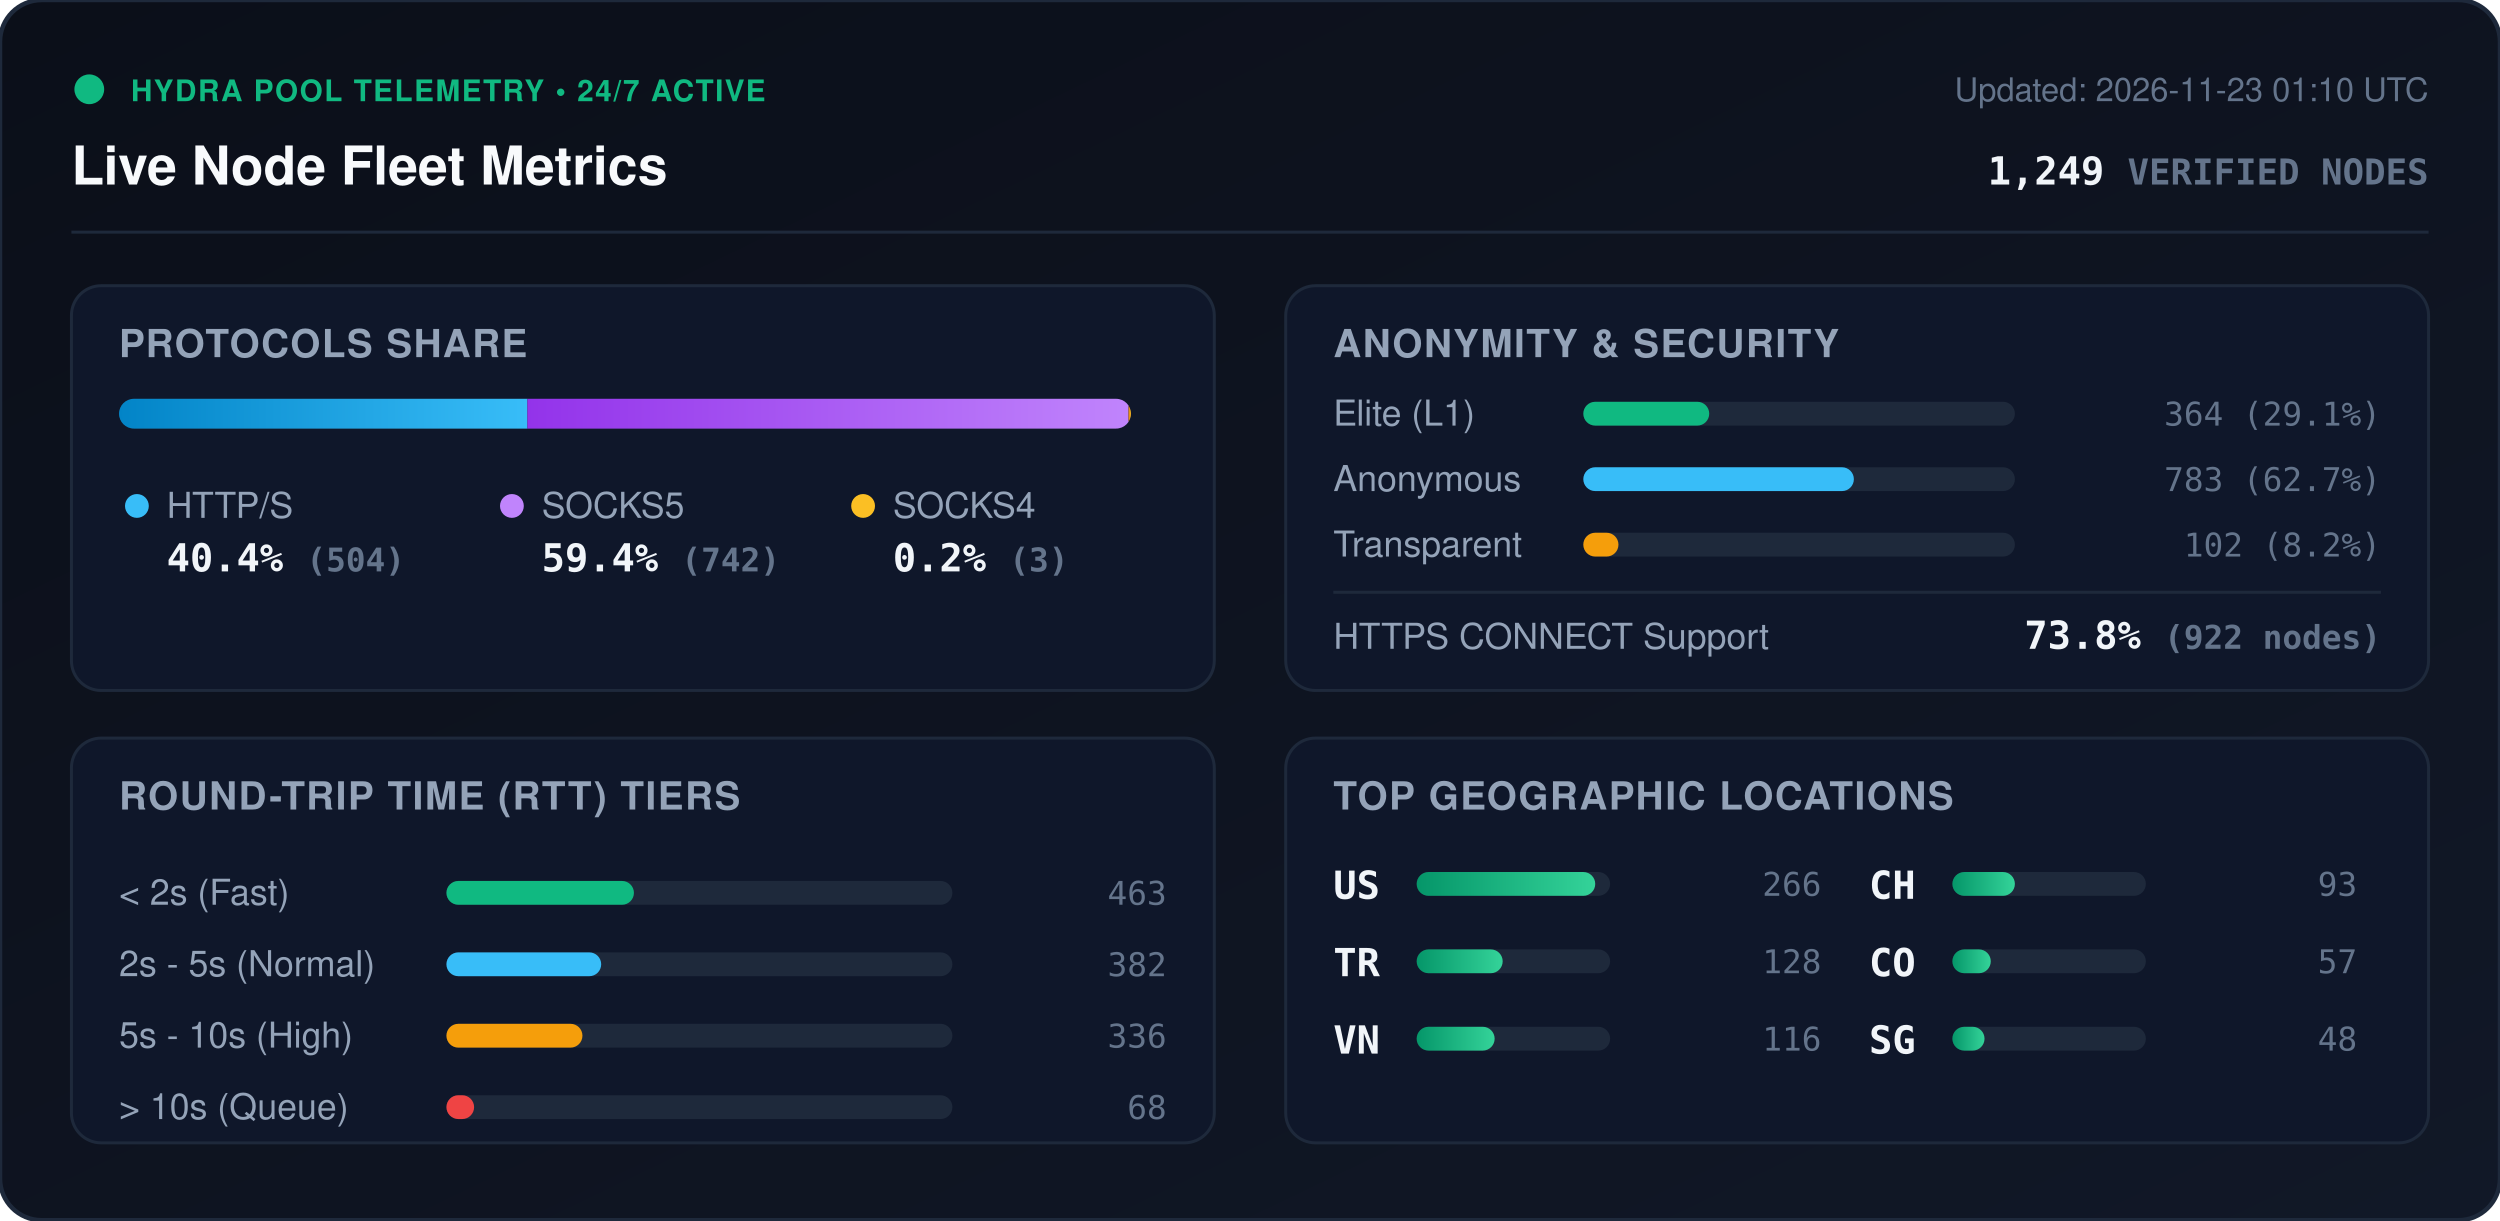
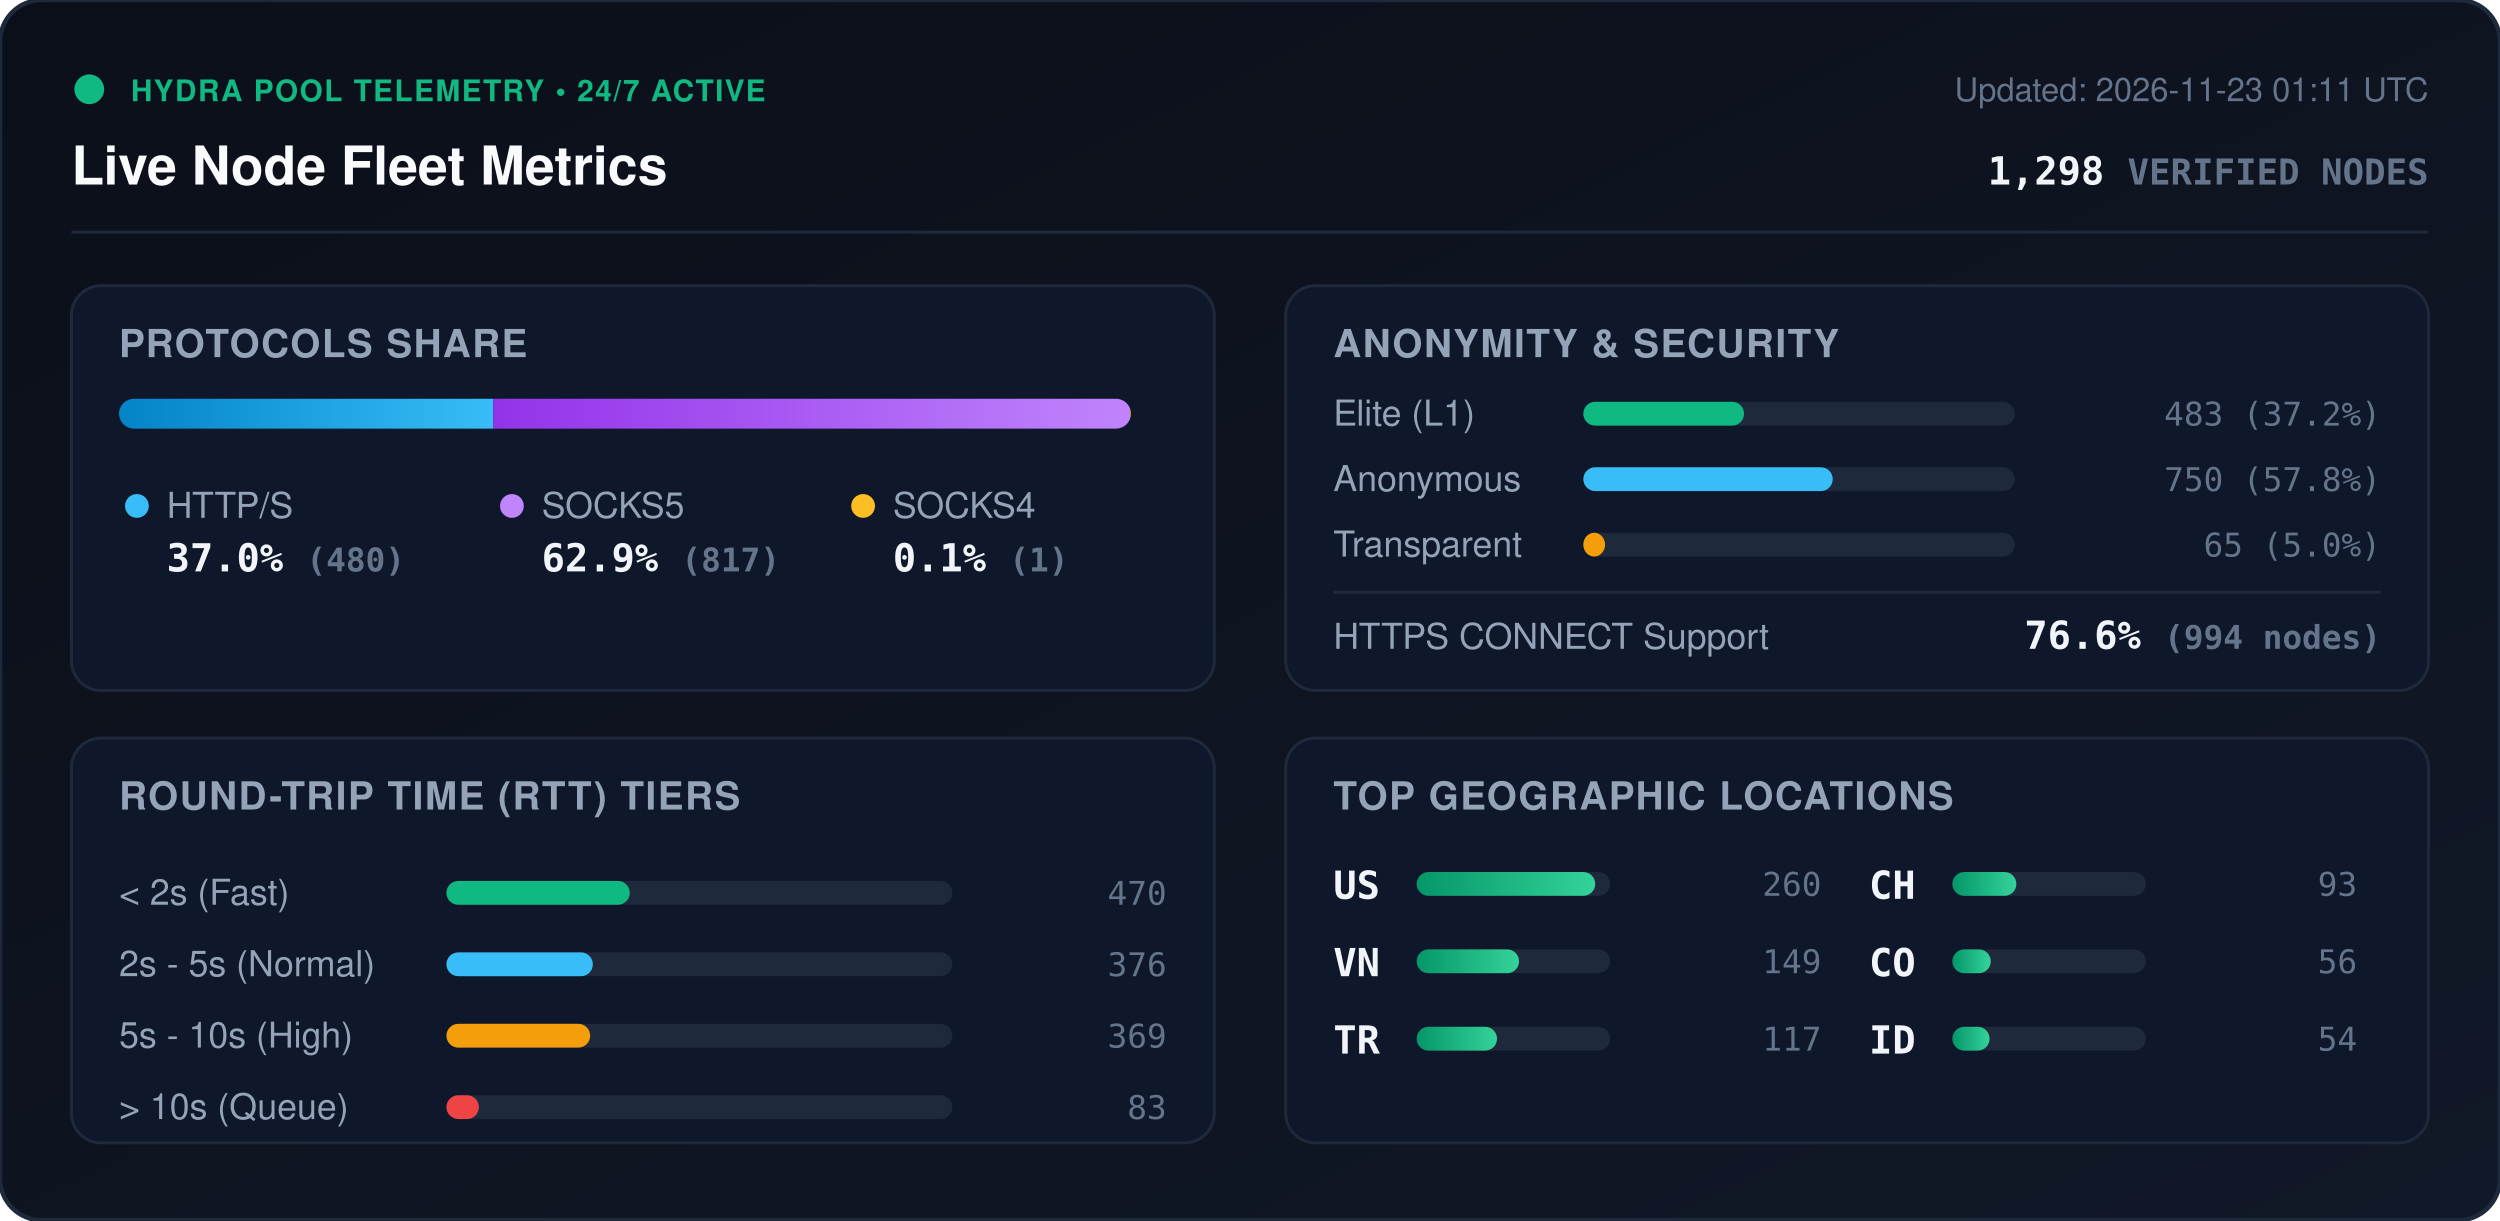
<svg xmlns="http://www.w3.org/2000/svg" viewBox="0 0 840 410" width="840" height="410" style="max-width: 100%; height: auto;">
  <defs>
    <linearGradient id="bg" x1="0%" y1="0%" x2="100%" y2="100%">
      <stop offset="0%" stop-color="#0b0f19" />
      <stop offset="100%" stop-color="#111827" />
    </linearGradient>
    <linearGradient id="bar-http" x1="0%" y1="0%" x2="100%" y2="0%">
      <stop offset="0%" stop-color="#0284c7" />
      <stop offset="100%" stop-color="#38bdf8" />
    </linearGradient>
    <linearGradient id="bar-socks5" x1="0%" y1="0%" x2="100%" y2="0%">
      <stop offset="0%" stop-color="#9333ea" />
      <stop offset="100%" stop-color="#c084fc" />
    </linearGradient>
    <linearGradient id="bar-socks4" x1="0%" y1="0%" x2="100%" y2="0%">
      <stop offset="0%" stop-color="#d97706" />
      <stop offset="100%" stop-color="#fbbf24" />
    </linearGradient>
    <linearGradient id="bar-green" x1="0%" y1="0%" x2="100%" y2="0%">
      <stop offset="0%" stop-color="#059669" />
      <stop offset="100%" stop-color="#34d399" />
    </linearGradient>
    <clipPath id="prog-track-clip">
      <rect width="340.0" height="10" rx="5" />
    </clipPath>
    <style>
      .title { font: 700 18px -apple-system, BlinkMacSystemFont, 'Segoe UI', Helvetica, Arial, sans-serif; fill: #f8fafc; }
      .sub { font: 500 11px -apple-system, BlinkMacSystemFont, 'Segoe UI', Helvetica, Arial, sans-serif; fill: #64748b; }
      .section-hdr { font: 600 13px -apple-system, BlinkMacSystemFont, 'Segoe UI', Helvetica, Arial, sans-serif; fill: #94a3b8; letter-spacing: 0.5px; }
      .metric-val { font: 700 13px -apple-system, BlinkMacSystemFont, 'Segoe UI', Helvetica, Arial, sans-serif; fill: #f1f5f9; }
      .metric-lbl { font: 500 12px -apple-system, BlinkMacSystemFont, 'Segoe UI', Helvetica, Arial, sans-serif; fill: #94a3b8; }
      .badge-txt { font: 700 10px -apple-system, BlinkMacSystemFont, 'Segoe UI', Helvetica, Arial, sans-serif; fill: #10b981; letter-spacing: 0.5px; }
      .mono { font-family: ui-monospace, SFMono-Regular, Menlo, Monaco, Consolas, monospace; }
      .pulse { animation: beacon 2s infinite ease-in-out; }
      @keyframes beacon { 0%, 100% { opacity: 1; } 50% { opacity: 0.35; } }
    </style>
  </defs>
  <rect width="840" height="410" rx="14" fill="url(#bg)" stroke="#1e293b" stroke-width="1.5" />
  <g transform="translate(24, 24)">
    <circle cx="6" cy="6" r="5" fill="#10b981" class="pulse" />
    <text x="20" y="10" class="badge-txt">HYDRA POOL TELEMETRY • 24/7 ACTIVE</text>
    <text x="0" y="38" class="title">Live Node Fleet Metrics</text>
-     <text x="792" y="10" text-anchor="end" class="sub">Updated: 2026-11-23 01:10 UTC</text>
-     <text x="792" y="38" text-anchor="end" class="metric-val mono" fill="#38bdf8">1,249 <tspan font-size="12" fill="#64748b">VERIFIED NODES</tspan>
+     <text x="792" y="10" text-anchor="end" class="sub">Updated: 2026-11-23 01:11 UTC</text>
+     <text x="792" y="38" text-anchor="end" class="metric-val mono" fill="#38bdf8">1,298 <tspan font-size="12" fill="#64748b">VERIFIED NODES</tspan>
    </text>
  </g>
  <line x1="24" y1="78" x2="816" y2="78" stroke="#1e293b" stroke-width="1" />
  <g transform="translate(24, 96)">
    <rect width="384" height="136" rx="10" fill="#0f172a" stroke="#1e293b" />
    <text x="16" y="24" class="section-hdr">PROTOCOLS SHARE</text>
    <g transform="translate(16, 38)">
      <rect width="340.0" height="10" rx="5" fill="#1e293b" />
      <g clip-path="url(#prog-track-clip)">
-         <rect x="0" width="137.2" height="10" fill="url(#bar-http)" />
-         <rect x="137.2" width="202.0" height="10" fill="url(#bar-socks5)" />
-         <rect x="339.2" width="0.8" height="10" fill="url(#bar-socks4)" />
+         <rect x="0" width="125.7" height="10" fill="url(#bar-http)" />
+         <rect x="125.7" width="214.0" height="10" fill="url(#bar-socks5)" />
+         <rect x="339.7" width="0.3" height="10" fill="url(#bar-socks4)" />
      </g>
    </g>
    <g transform="translate(16, 68)">
      <circle cx="6" cy="6" r="4" fill="#38bdf8" />
      <text x="16" y="10" class="metric-lbl">HTTP/S</text>
-       <text x="16" y="28" class="metric-val mono">40.4% <tspan font-size="11" fill="#64748b">(504)</tspan>
+       <text x="16" y="28" class="metric-val mono">37.0% <tspan font-size="11" fill="#64748b">(480)</tspan>
      </text>
      <circle cx="132" cy="6" r="4" fill="#c084fc" />
      <text x="142" y="10" class="metric-lbl">SOCKS5</text>
-       <text x="142" y="28" class="metric-val mono">59.4% <tspan font-size="11" fill="#64748b">(742)</tspan>
+       <text x="142" y="28" class="metric-val mono">62.9% <tspan font-size="11" fill="#64748b">(817)</tspan>
      </text>
      <circle cx="250" cy="6" r="4" fill="#fbbf24" />
      <text x="260" y="10" class="metric-lbl">SOCKS4</text>
-       <text x="260" y="28" class="metric-val mono">0.2% <tspan font-size="11" fill="#64748b">(3)</tspan>
+       <text x="260" y="28" class="metric-val mono">0.1% <tspan font-size="11" fill="#64748b">(1)</tspan>
      </text>
    </g>
  </g>
  <g transform="translate(432, 96)">
    <rect width="384" height="136" rx="10" fill="#0f172a" stroke="#1e293b" />
    <text x="16" y="24" class="section-hdr">ANONYMITY &amp; SECURITY</text>
    <text x="16" y="47" class="metric-lbl">Elite (L1)</text>
    <rect x="100" y="39" width="145.0" height="8" rx="4" fill="#1e293b" />
-     <rect x="100" y="39" width="42.3" height="8" rx="4" fill="#10b981" />
-     <text x="368" y="47" text-anchor="end" class="mono sub" fill="#e2e8f0">364 (29.1%)</text>
+     <rect x="100" y="39" width="54.0" height="8" rx="4" fill="#10b981" />
+     <text x="368" y="47" text-anchor="end" class="mono sub" fill="#e2e8f0">483 (37.2%)</text>
    <text x="16" y="69" class="metric-lbl">Anonymous</text>
    <rect x="100" y="61" width="145.0" height="8" rx="4" fill="#1e293b" />
-     <rect x="100" y="61" width="90.9" height="8" rx="4" fill="#38bdf8" />
-     <text x="368" y="69" text-anchor="end" class="mono sub" fill="#e2e8f0">783 (62.7%)</text>
+     <rect x="100" y="61" width="83.8" height="8" rx="4" fill="#38bdf8" />
+     <text x="368" y="69" text-anchor="end" class="mono sub" fill="#e2e8f0">750 (57.8%)</text>
    <text x="16" y="91" class="metric-lbl">Transparent</text>
    <rect x="100" y="83" width="145.0" height="8" rx="4" fill="#1e293b" />
-     <rect x="100" y="83" width="11.8" height="8" rx="4" fill="#f59e0b" />
-     <text x="368" y="91" text-anchor="end" class="mono sub" fill="#e2e8f0">102 (8.2%)</text>
+     <rect x="100" y="83" width="7.3" height="8" rx="4" fill="#f59e0b" />
+     <text x="368" y="91" text-anchor="end" class="mono sub" fill="#e2e8f0">65 (5.0%)</text>
    <line x1="16" y1="103" x2="368" y2="103" stroke="#1e293b" stroke-width="1" />
    <text x="16" y="122" class="metric-lbl">HTTPS CONNECT Support</text>
-     <text x="368" y="122" text-anchor="end" class="metric-val mono" fill="#34d399">73.8% <tspan font-size="11" fill="#64748b">(922 nodes)</tspan>
+     <text x="368" y="122" text-anchor="end" class="metric-val mono" fill="#34d399">76.6% <tspan font-size="11" fill="#64748b">(994 nodes)</tspan>
    </text>
  </g>
  <g transform="translate(24, 248)">
    <rect width="384" height="136" rx="10" fill="#0f172a" stroke="#1e293b" />
    <text x="16" y="24" class="section-hdr">ROUND-TRIP TIME (RTT) TIERS</text>
    <g transform="translate(16, 42)">
      <text x="0" y="14" class="metric-lbl">&lt; 2s (Fast)</text>
      <rect x="110" y="6" width="170" height="8" rx="4" fill="#1e293b" />
-       <rect x="110" y="6" width="63.0" height="8" rx="4" fill="#10b981" />
-       <text x="352" y="14" text-anchor="end" class="mono sub">463</text>
+       <rect x="110" y="6" width="61.6" height="8" rx="4" fill="#10b981" />
+       <text x="352" y="14" text-anchor="end" class="mono sub">470</text>
      <text x="0" y="38" class="metric-lbl">2s - 5s (Normal)</text>
      <rect x="110" y="30" width="170" height="8" rx="4" fill="#1e293b" />
-       <rect x="110" y="30" width="52.0" height="8" rx="4" fill="#38bdf8" />
-       <text x="352" y="38" text-anchor="end" class="mono sub">382</text>
+       <rect x="110" y="30" width="49.2" height="8" rx="4" fill="#38bdf8" />
+       <text x="352" y="38" text-anchor="end" class="mono sub">376</text>
      <text x="0" y="62" class="metric-lbl">5s - 10s (High)</text>
      <rect x="110" y="54" width="170" height="8" rx="4" fill="#1e293b" />
-       <rect x="110" y="54" width="45.7" height="8" rx="4" fill="#f59e0b" />
-       <text x="352" y="62" text-anchor="end" class="mono sub">336</text>
+       <rect x="110" y="54" width="48.3" height="8" rx="4" fill="#f59e0b" />
+       <text x="352" y="62" text-anchor="end" class="mono sub">369</text>
      <text x="0" y="86" class="metric-lbl">&gt; 10s (Queue)</text>
      <rect x="110" y="78" width="170" height="8" rx="4" fill="#1e293b" />
-       <rect x="110" y="78" width="9.3" height="8" rx="4" fill="#ef4444" />
-       <text x="352" y="86" text-anchor="end" class="mono sub">68</text>
+       <rect x="110" y="78" width="10.9" height="8" rx="4" fill="#ef4444" />
+       <text x="352" y="86" text-anchor="end" class="mono sub">83</text>
    </g>
  </g>
  <g transform="translate(432, 248)">
    <rect width="384" height="136" rx="10" fill="#0f172a" stroke="#1e293b" />
    <text x="16" y="24" class="section-hdr">TOP GEOGRAPHIC LOCATIONS</text>
    <g transform="translate(16, 42)">
      <g transform="translate(0, 0)">
        <text x="0" y="12" class="mono metric-val" font-size="12">US</text>
        <rect x="28" y="3" width="65" height="8" rx="4" fill="#1e293b" />
        <rect x="28" y="3" width="60.0" height="8" rx="4" fill="url(#bar-green)" />
-         <text x="164" y="11" text-anchor="end" class="mono sub">266</text>
+         <text x="164" y="11" text-anchor="end" class="mono sub">260</text>
      </g>
      <g transform="translate(0, 26)">
+         <text x="0" y="12" class="mono metric-val" font-size="12">VN</text>
+         <rect x="28" y="3" width="65" height="8" rx="4" fill="#1e293b" />
+         <rect x="28" y="3" width="34.4" height="8" rx="4" fill="url(#bar-green)" />
+         <text x="164" y="11" text-anchor="end" class="mono sub">149</text>
+       </g>
+       <g transform="translate(0, 52)">
        <text x="0" y="12" class="mono metric-val" font-size="12">TR</text>
        <rect x="28" y="3" width="65" height="8" rx="4" fill="#1e293b" />
-         <rect x="28" y="3" width="28.9" height="8" rx="4" fill="url(#bar-green)" />
-         <text x="164" y="11" text-anchor="end" class="mono sub">128</text>
-       </g>
-       <g transform="translate(0, 52)">
-         <text x="0" y="12" class="mono metric-val" font-size="12">VN</text>
-         <rect x="28" y="3" width="65" height="8" rx="4" fill="#1e293b" />
-         <rect x="28" y="3" width="26.2" height="8" rx="4" fill="url(#bar-green)" />
-         <text x="164" y="11" text-anchor="end" class="mono sub">116</text>
+         <rect x="28" y="3" width="27.0" height="8" rx="4" fill="url(#bar-green)" />
+         <text x="164" y="11" text-anchor="end" class="mono sub">117</text>
      </g>
      <g transform="translate(180, 0)">
        <text x="0" y="12" class="mono metric-val" font-size="12">CH</text>
        <rect x="28" y="3" width="65" height="8" rx="4" fill="#1e293b" />
-         <rect x="28" y="3" width="21.0" height="8" rx="4" fill="url(#bar-green)" />
+         <rect x="28" y="3" width="21.5" height="8" rx="4" fill="url(#bar-green)" />
        <text x="164" y="11" text-anchor="end" class="mono sub">93</text>
      </g>
      <g transform="translate(180, 26)">
        <text x="0" y="12" class="mono metric-val" font-size="12">CO</text>
        <rect x="28" y="3" width="65" height="8" rx="4" fill="#1e293b" />
        <rect x="28" y="3" width="12.9" height="8" rx="4" fill="url(#bar-green)" />
-         <text x="164" y="11" text-anchor="end" class="mono sub">57</text>
+         <text x="164" y="11" text-anchor="end" class="mono sub">56</text>
      </g>
      <g transform="translate(180, 52)">
-         <text x="0" y="12" class="mono metric-val" font-size="12">SG</text>
+         <text x="0" y="12" class="mono metric-val" font-size="12">ID</text>
        <rect x="28" y="3" width="65" height="8" rx="4" fill="#1e293b" />
-         <rect x="28" y="3" width="10.8" height="8" rx="4" fill="url(#bar-green)" />
-         <text x="164" y="11" text-anchor="end" class="mono sub">48</text>
+         <rect x="28" y="3" width="12.5" height="8" rx="4" fill="url(#bar-green)" />
+         <text x="164" y="11" text-anchor="end" class="mono sub">54</text>
      </g>
    </g>
  </g>
</svg>
